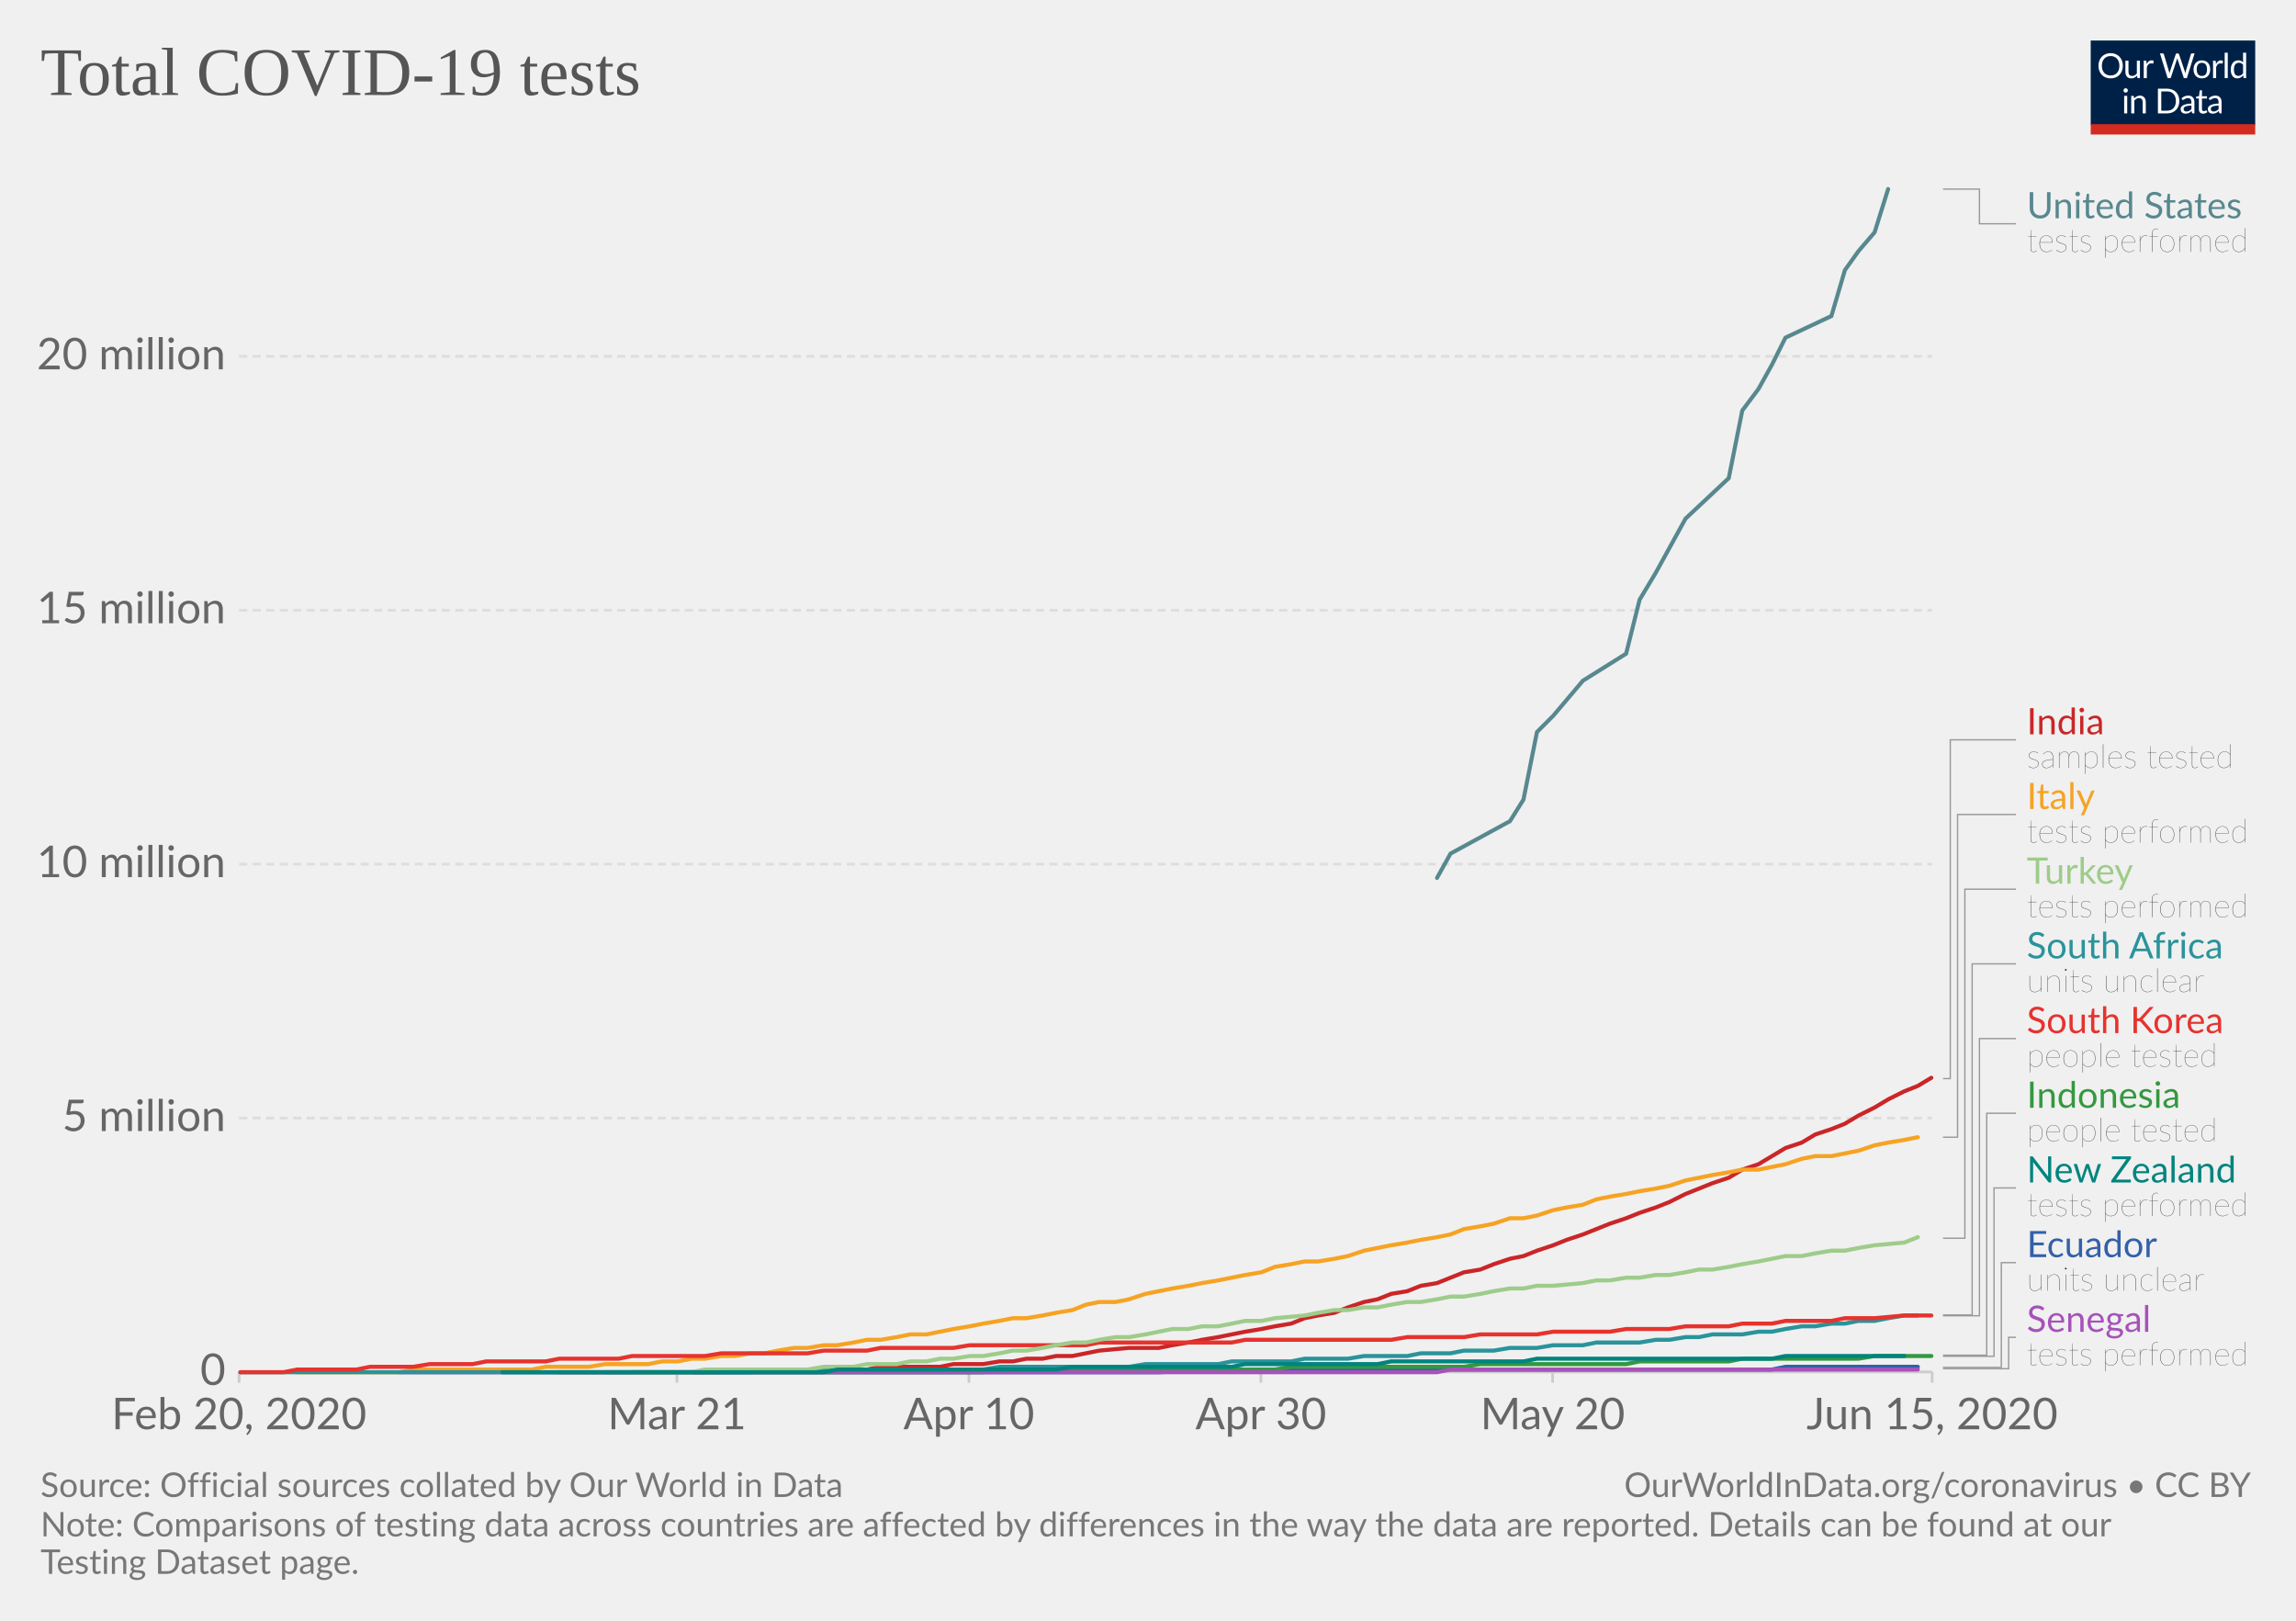
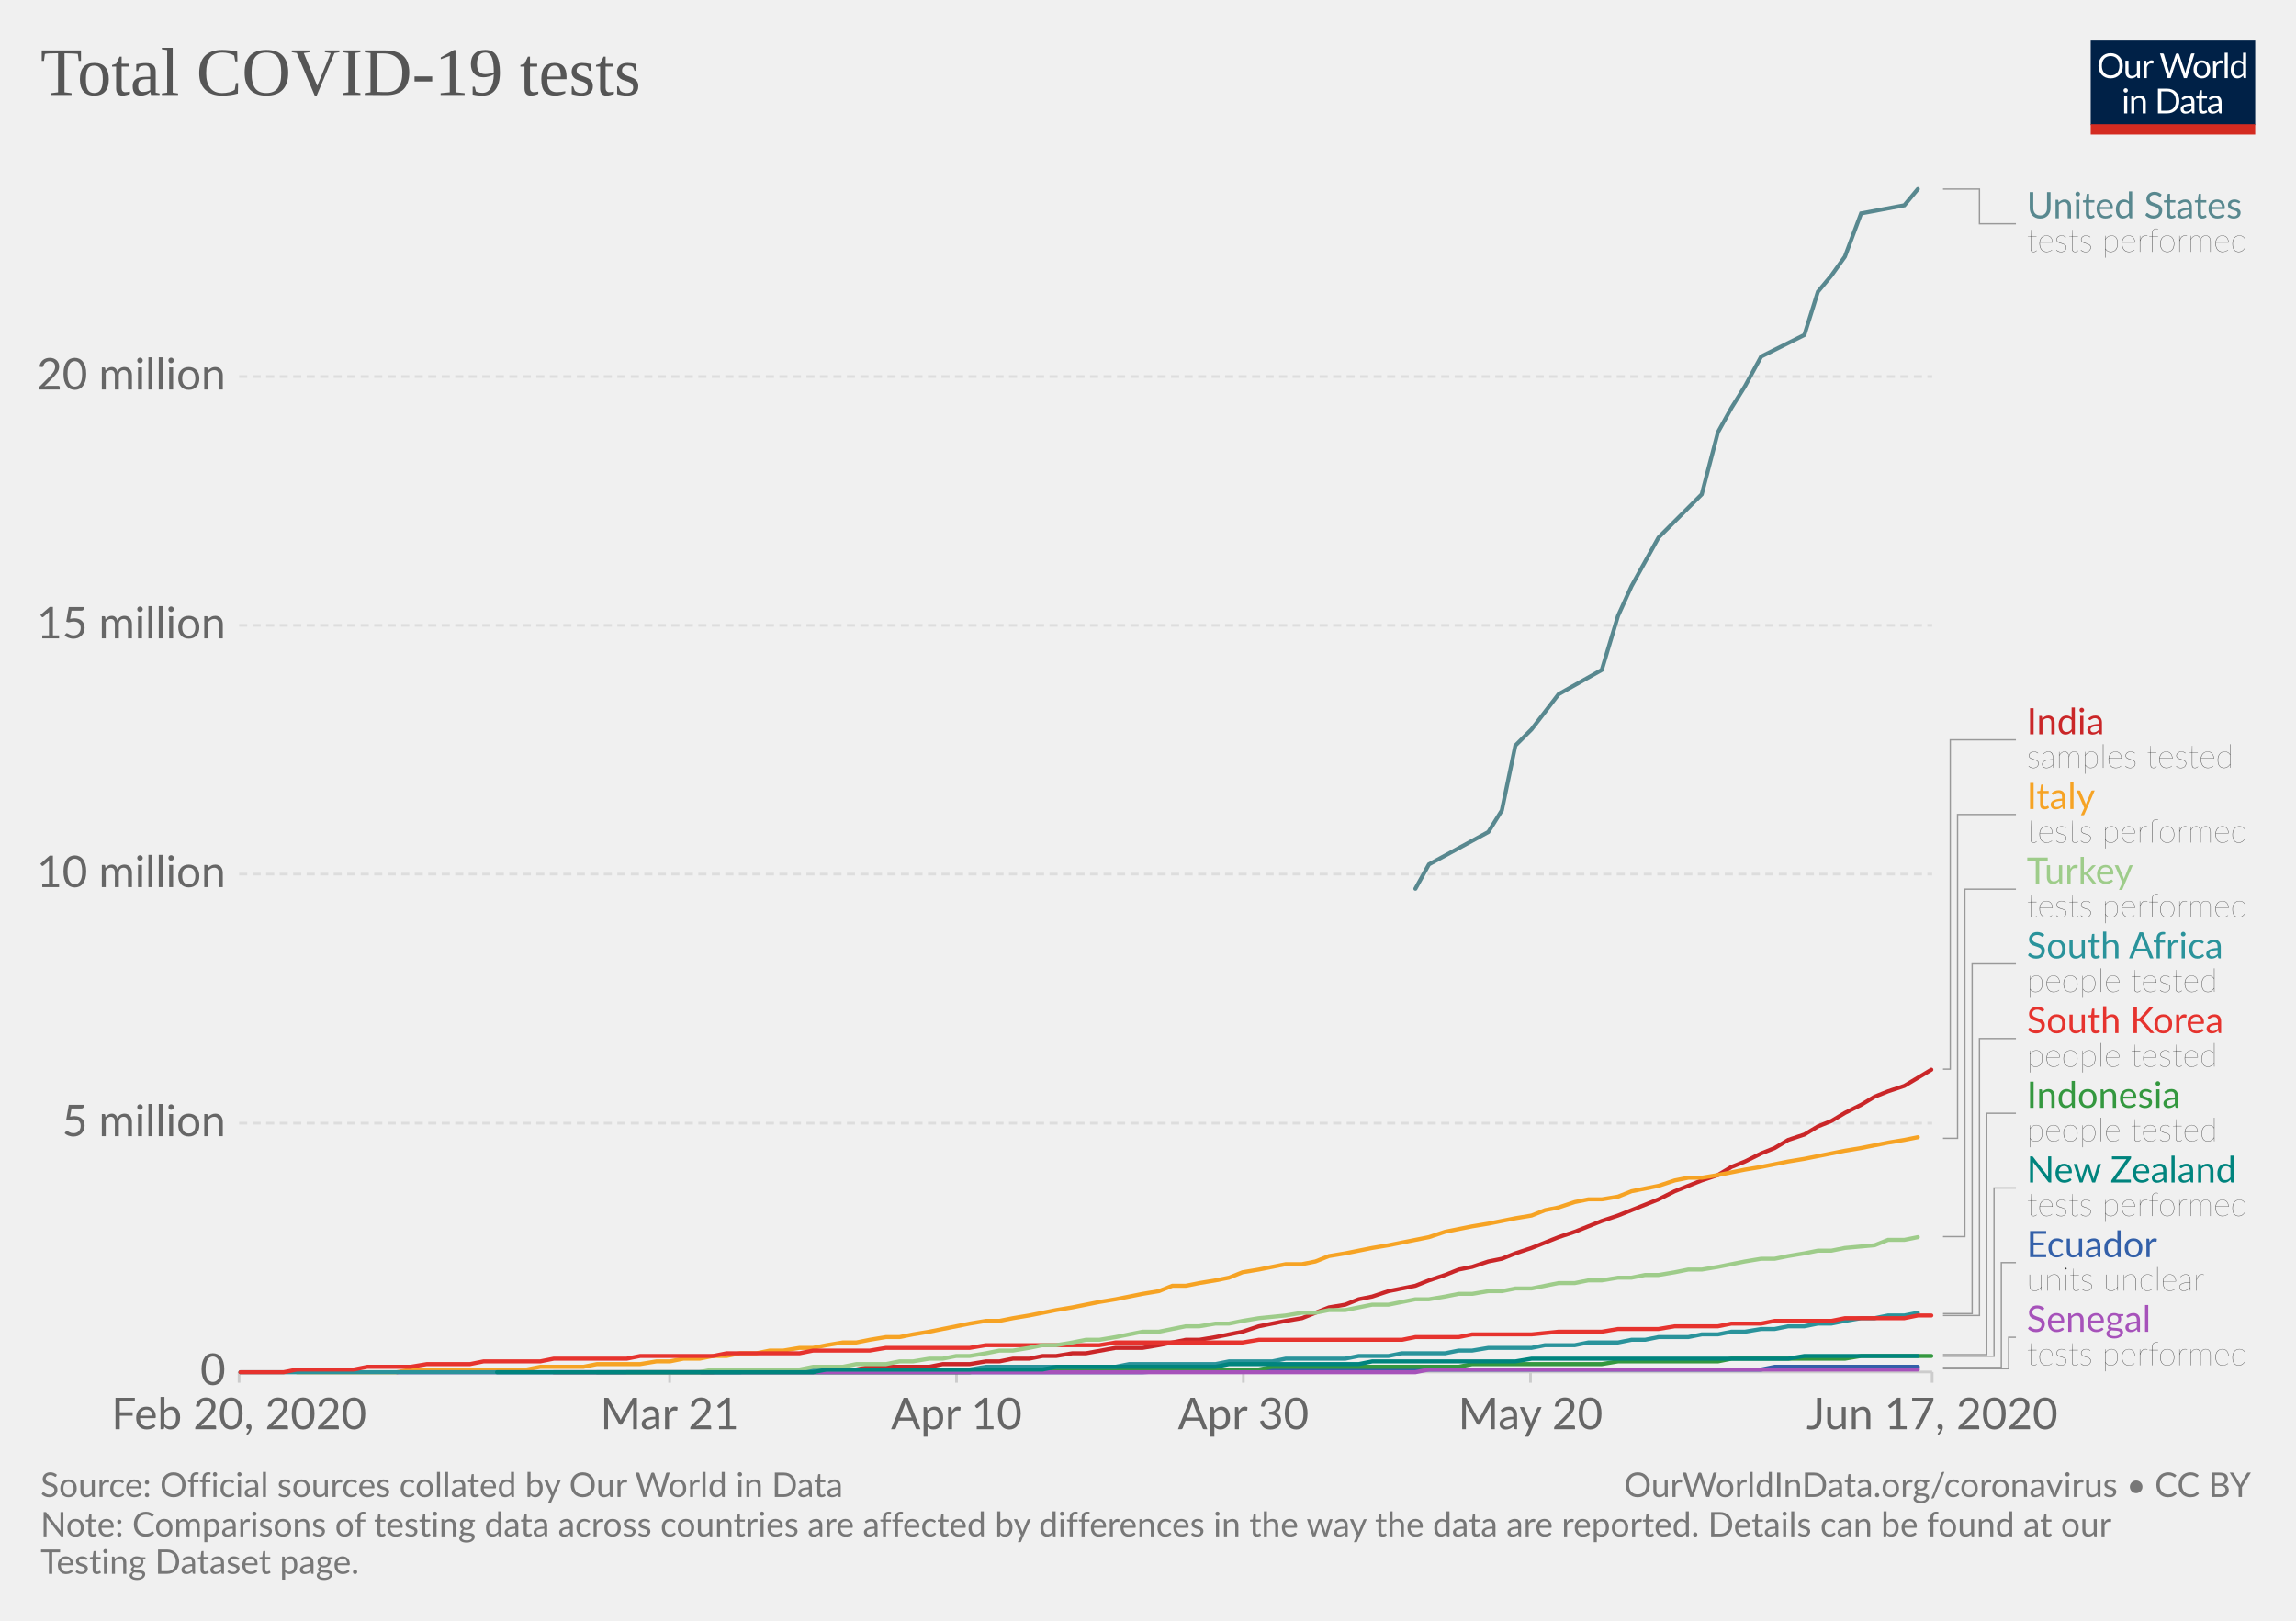
<svg xmlns="http://www.w3.org/2000/svg" version="1.1" style="background-color:#fff;-webkit-font-smoothing:antialiased" width="850" height="600" viewBox="0 0 850 600" font-family="Lato,'Helvetica Neue',Helvetica,Arial,sans-serif" font-size="18" text-rendering="optimizeLegibility">
  <g class="HeaderView">
    <g transform="matrix(.29 0 0 .29 774 15)">
      <svg width="210" height="120" viewBox="0 0 210 120" fill="none">
        <g clip-path="url(#clip0)">
          <path d="M0 0h210v107.89H0V0z" fill="#002147" />
          <path d="M40.98 32.25c0 2.36-.38 4.53-1.12 6.51a14.26 14.26 0 01-8.1 8.4c-1.9.78-4.02 1.17-6.34 1.17a16.6 16.6 0 01-6.33-1.17 14.31 14.31 0 01-8.08-8.4 18.29 18.29 0 01-1.12-6.51c0-2.36.38-4.53 1.12-6.5a14.32 14.32 0 018.07-8.44c1.92-.8 4.03-1.19 6.34-1.19 2.32 0 4.43.4 6.34 1.19 1.92.8 3.56 1.9 4.93 3.34a14.87 14.87 0 013.17 5.1 18.1 18.1 0 011.12 6.5zm-4.38 0c0-1.94-.26-3.68-.8-5.22a10.91 10.91 0 00-2.24-3.89 9.68 9.68 0 00-3.52-2.46 11.95 11.95 0 00-4.62-.86c-1.68 0-3.21.28-4.6.86a9.88 9.88 0 00-3.54 2.46 10.91 10.91 0 00-2.24 3.9c-.53 1.53-.8 3.27-.8 5.2 0 1.94.27 3.68.8 5.22a11.17 11.17 0 002.24 3.9 10.01 10.01 0 003.55 2.44c1.38.56 2.9.83 4.6.83 1.7 0 3.24-.27 4.61-.83a9.8 9.8 0 003.52-2.44 11.17 11.17 0 002.25-3.9c.53-1.54.8-3.28.8-5.21zm26.22-6.54V48H60.5c-.56 0-.9-.27-1.05-.81l-.31-2.4a12.45 12.45 0 01-3.26 2.6c-1.2.64-2.58.96-4.13.96-1.22 0-2.3-.2-3.24-.6a6.52 6.52 0 01-2.33-1.7 7.37 7.37 0 01-1.43-2.67c-.3-1.04-.46-2.2-.46-3.45V25.7h3.91v14.22c0 1.68.38 2.99 1.15 3.91.77.93 1.96 1.39 3.54 1.39 1.16 0 2.24-.27 3.23-.82a10.42 10.42 0 002.8-2.28V25.7h3.91zm8.61 4.47a9.94 9.94 0 012.6-3.56 5.64 5.64 0 013.76-1.3c.47 0 .92.05 1.34.15.44.1.83.27 1.17.49l-.3 2.92c-.09.37-.3.55-.66.55-.2 0-.5-.04-.9-.13a6.21 6.21 0 00-3.24.18c-.54.2-1.03.5-1.47.92-.42.4-.81.9-1.17 1.5-.33.58-.64 1.26-.92 2.02V48H67.7V25.71h2.25c.42 0 .72.08.88.25.16.16.27.44.33.83l.26 3.39zm61.16-13.7L122.75 48h-3.82l-7.99-24.05a21.95 21.95 0 01-.42-1.58 38.36 38.36 0 01-.44 1.58L102.05 48h-3.83L88.4 16.47h3.54c.38 0 .7.1.95.29.26.2.43.43.5.73l6.52 21.9c.1.4.2.83.28 1.28.1.46.2.94.29 1.46l.3-1.46c.12-.47.25-.9.38-1.27l7.41-21.91c.1-.25.26-.48.51-.69.27-.22.58-.33.95-.33h1.23c.38 0 .69.1.92.29.24.2.41.43.53.73l7.4 21.9a28.4 28.4 0 01.68 2.62 29.52 29.52 0 01.52-2.61l6.54-21.91c.07-.27.23-.5.48-.7.27-.21.58-.32.95-.32h3.32zm9.35 8.88c1.63 0 3.1.27 4.4.82a9.43 9.43 0 015.46 5.94c.5 1.4.74 2.98.74 4.73 0 1.76-.25 3.34-.74 4.75a9.43 9.43 0 01-5.46 5.92c-1.3.52-2.77.79-4.4.79-1.64 0-3.12-.27-4.44-.8a9.42 9.42 0 01-3.35-2.3c-.92-1-1.63-2.2-2.13-3.61-.49-1.41-.73-3-.73-4.75s.24-3.33.73-4.73c.5-1.43 1.2-2.64 2.13-3.63a9.4 9.4 0 013.35-2.31c1.32-.55 2.8-.82 4.44-.82zm0 19.89c2.2 0 3.84-.73 4.93-2.2 1.08-1.48 1.63-3.54 1.63-6.18 0-2.66-.55-4.72-1.63-6.2-1.09-1.49-2.73-2.23-4.93-2.23-1.12 0-2.09.2-2.93.57a5.7 5.7 0 00-2.06 1.65 7.5 7.5 0 00-1.24 2.67c-.26 1.04-.4 2.22-.4 3.54 0 2.64.55 4.7 1.64 6.18 1.1 1.47 2.76 2.2 4.99 2.2zm17.97-15.07a9.94 9.94 0 012.6-3.56 5.64 5.64 0 013.76-1.3c.47 0 .91.05 1.34.15.44.1.83.27 1.16.49l-.28 2.92c-.09.37-.31.55-.66.55-.2 0-.5-.04-.9-.13a6.2 6.2 0 00-3.24.18c-.54.2-1.03.5-1.47.92-.43.4-.82.9-1.17 1.5a13.1 13.1 0 00-.92 2.02V48h-3.94V25.71h2.24c.43 0 .72.08.88.25.17.16.28.44.33.83l.27 3.39zm15.04-14.59V48h-3.92V15.6h3.92zm19.55 15.43a6.22 6.22 0 00-2.38-2.05 6.7 6.7 0 00-2.86-.6c-2.07 0-3.66.75-4.77 2.23-1.12 1.48-1.68 3.6-1.68 6.33 0 1.46.13 2.7.38 3.74a7.29 7.29 0 001.1 2.56 4.35 4.35 0 001.78 1.45c.7.3 1.5.46 2.4.46 1.29 0 2.41-.3 3.36-.88a9.6 9.6 0 002.67-2.49V31.02zm3.91-15.43V48h-2.33c-.56 0-.9-.27-1.06-.81l-.35-2.71a12.13 12.13 0 01-3.25 2.77 8.28 8.28 0 01-4.23 1.06 7.31 7.31 0 01-6.14-2.9c-.73-.96-1.3-2.15-1.69-3.57a18.35 18.35 0 01.07-9.48 11.29 11.29 0 011.89-3.7 8.7 8.7 0 017.06-3.34 7.96 7.96 0 016.12 2.62V15.59h3.91zM46.61 70.71V93H42.7V70.71h3.91zm.84-7c0 .39-.08.75-.24 1.09a2.81 2.81 0 01-1.52 1.47 2.67 2.67 0 01-2.16 0 2.9 2.9 0 01-1.45-1.47 2.67 2.67 0 010-2.16c.15-.35.35-.65.6-.9.25-.27.53-.47.85-.62a2.67 2.67 0 012.16 0c.35.15.65.35.9.62.27.25.47.55.62.9.16.34.24.7.24 1.08zm7.97 10.24c.49-.54 1-1.04 1.54-1.48a9.85 9.85 0 013.66-1.84 8.96 8.96 0 015.43.35c.94.4 1.72.97 2.33 1.71a7.36 7.36 0 011.43 2.67c.32 1.04.49 2.19.49 3.45V93h-3.94V78.81c0-1.69-.4-3-1.17-3.92-.76-.93-1.93-1.4-3.5-1.4a6.6 6.6 0 00-3.25.83c-1 .56-1.92 1.31-2.77 2.27V93h-3.94V70.71h2.35c.56 0 .9.28 1.04.82l.3 2.42zm57.7 3.3c0 2.36-.37 4.5-1.11 6.44a14.3 14.3 0 01-3.17 4.98 14.1 14.1 0 01-4.93 3.2c-1.9.76-4.02 1.13-6.33 1.13H85.8V61.47h11.77c2.31 0 4.42.39 6.33 1.15a13.8 13.8 0 018.1 8.18 17.75 17.75 0 011.12 6.45zm-4.37 0c0-1.94-.26-3.67-.8-5.2a10.94 10.94 0 00-2.23-3.87 9.57 9.57 0 00-3.53-2.42 12.23 12.23 0 00-4.61-.83h-7.5v24.62h7.5c1.7 0 3.24-.28 4.61-.84a9.7 9.7 0 003.53-2.4 10.94 10.94 0 002.24-3.87c.53-1.53.8-3.26.8-5.2zm19.8 5.72c-1.8.06-3.34.2-4.62.44-1.26.22-2.3.51-3.1.88-.8.36-1.37.8-1.74 1.3-.35.5-.53 1.05-.53 1.67 0 .58.1 1.1.3 1.52a3 3 0 00.76 1.05c.34.27.73.46 1.17.6.45.11.94.17 1.45.17a7.28 7.28 0 003.5-.81 11.95 11.95 0 002.82-2.2v-4.62zm-12.65-9.11a12.73 12.73 0 013.98-2.66c1.43-.59 3-.88 4.73-.88 1.25 0 2.36.2 3.33.61a6.81 6.81 0 013.94 4.38c.33 1.04.5 2.19.5 3.43V93h-1.74a1.8 1.8 0 01-.88-.18c-.2-.13-.36-.38-.48-.74l-.44-2.12c-.59.55-1.16 1.03-1.72 1.46a9.48 9.48 0 01-3.74 1.7c-.69.15-1.46.23-2.3.23-.87 0-1.69-.12-2.45-.35a5.34 5.34 0 01-3.34-2.93 6.64 6.64 0 01-.49-2.64c0-.88.25-1.72.73-2.53a6.33 6.33 0 012.35-2.17c1.09-.63 2.5-1.15 4.25-1.54 1.75-.41 3.89-.65 6.42-.7v-1.75c0-1.73-.37-3.03-1.12-3.91-.75-.9-1.84-1.34-3.28-1.34-.97 0-1.78.12-2.44.37-.64.23-1.2.5-1.7.81l-1.23.82c-.33.23-.67.35-1 .35-.27 0-.5-.07-.69-.2a2.1 2.1 0 01-.48-.53l-.7-1.25zm27.67 19.5c-1.76 0-3.12-.5-4.07-1.48-.94-.98-1.41-2.4-1.41-4.25V74h-2.68a.9.9 0 01-.6-.2c-.16-.14-.24-.36-.24-.66v-1.56l3.65-.46.9-6.89a.9.9 0 01.29-.52.88.88 0 01.62-.22H142v7.67h6.44V74H142v13.38c0 .94.22 1.63.68 2.09.45.45 1.04.68 1.76.68a3.21 3.21 0 001.85-.53l.55-.35c.16-.12.3-.18.41-.18.2 0 .4.13.55.38l1.15 1.87a7.45 7.45 0 01-2.44 1.5c-.96.35-1.94.52-2.95.52zm19.68-10.4c-1.8.07-3.34.21-4.62.45-1.26.22-2.3.51-3.1.88-.8.36-1.37.8-1.74 1.3-.35.5-.53 1.05-.53 1.67 0 .58.1 1.1.3 1.52.18.42.44.77.76 1.05.34.27.73.46 1.17.6.45.11.94.17 1.45.17a7.3 7.3 0 003.5-.81 12.04 12.04 0 002.82-2.2v-4.62zm-12.65-9.1a12.72 12.72 0 013.99-2.66c1.42-.59 3-.88 4.72-.88 1.25 0 2.36.2 3.33.61a6.81 6.81 0 013.94 4.38c.33 1.04.5 2.19.5 3.43V93h-1.74a1.8 1.8 0 01-.88-.18c-.2-.13-.36-.38-.48-.74l-.44-2.12c-.59.55-1.16 1.03-1.72 1.46a9.48 9.48 0 01-3.74 1.7c-.69.15-1.46.23-2.3.23-.87 0-1.69-.12-2.45-.35a5.33 5.33 0 01-3.34-2.93 6.62 6.62 0 01-.49-2.64c0-.88.25-1.72.73-2.53a6.33 6.33 0 012.35-2.17c1.09-.63 2.5-1.15 4.25-1.54a31.2 31.2 0 016.42-.7v-1.75c0-1.73-.37-3.03-1.12-3.91-.75-.9-1.84-1.34-3.28-1.34-.97 0-1.78.12-2.44.37-.64.23-1.2.5-1.7.81-.46.3-.87.57-1.22.82-.34.23-.68.35-1.02.35-.26 0-.49-.07-.68-.2a1.88 1.88 0 01-.48-.53l-.7-1.25z" fill="#fff" />
          <path fill="#D42B21" d="M0 106.79h210V120H0z" />
        </g>
        <defs>
          <clipPath id="clip0">
            <path fill="#fff" d="M0 0h210v120H0z" />
          </clipPath>
        </defs>
      </svg>
    </g>
    <a href="https://ourworldindata.org/grapher/full-list-total-tests-for-covid-19" target="_blank" font-family="&quot;Playfair Display&quot;,Georgia,&quot;Times New Roman&quot;,serif">
      <text font-size="25.2" x="15" y="35.2" fill="#555">
        <tspan x="15" y="35.16">Total COVID-19 tests</tspan>
      </text>
    </a>
  </g>
  <g class="LineChart">
    <defs>
      <clipPath id="a">
        <path d="M78.53 0h830v918.2h-830z" />
      </clipPath>
    </defs>
    <g class="AxisBoxView">
      <g class="HorizontalAxis">
-         <path stroke="#ccc" d="M88.5 507.9v4M250.6 507.9v4M358.7 507.9v4M466.8 507.9v4M574.8 507.9v4M715.3 507.9v4" />
+         <path stroke="#ccc" d="M88.5 507.9v4M247.9 507.9v4M354.1 507.9v4M460.3 507.9v4M566.6 507.9v4M715.3 507.9v4" />
        <text x="88.5" y="529.1" fill="#666" text-anchor="middle" font-size="16.2">Feb 20, 2020</text>
-         <text x="250.6" y="529.1" fill="#666" text-anchor="middle" font-size="16.2">Mar 21</text>
-         <text x="358.7" y="529.1" fill="#666" text-anchor="middle" font-size="16.2">Apr 10</text>
-         <text x="466.8" y="529.1" fill="#666" text-anchor="middle" font-size="16.2">Apr 30</text>
-         <text x="574.8" y="529.1" fill="#666" text-anchor="middle" font-size="16.2">May 20</text>
-         <text x="715.3" y="529.1" fill="#666" text-anchor="middle" font-size="16.2">Jun 15, 2020</text>
+         <text x="247.9" y="529.1" fill="#666" text-anchor="middle" font-size="16.2">Mar 21</text>
+         <text x="354.1" y="529.1" fill="#666" text-anchor="middle" font-size="16.2">Apr 10</text>
+         <text x="460.3" y="529.1" fill="#666" text-anchor="middle" font-size="16.2">Apr 30</text>
+         <text x="566.6" y="529.1" fill="#666" text-anchor="middle" font-size="16.2">May 20</text>
+         <text x="715.3" y="529.1" fill="#666" text-anchor="middle" font-size="16.2">Jun 17, 2020</text>
      </g>
      <g class="VerticalAxis" fill="#666" dominant-baseline="middle" text-anchor="end" font-size="16.2">
        <text x="83.53" y="507.9">0</text>
-         <text x="83.53" y="413.9">5 million</text>
-         <text x="83.53" y="319.9">10 million</text>
-         <text x="83.53" y="225.9">15 million</text>
-         <text x="83.53" y="131.9">20 million</text>
+         <text x="83.53" y="415.8">5 million</text>
+         <text x="83.53" y="323.6">10 million</text>
+         <text x="83.53" y="231.5">15 million</text>
+         <text x="83.53" y="139.4">20 million</text>
      </g>
      <g class="AxisGridLines">
        <path stroke="#ccc" d="M88.53 507.9h626.78" />
-         <path stroke="#ddd" stroke-dasharray="3,2" d="M88.53 413.9h626.78M88.53 319.9h626.78M88.53 225.9h626.78M88.53 131.9h626.78" />
+         <path stroke="#ddd" stroke-dasharray="3,2" d="M88.53 415.8h626.78M88.53 323.6h626.78M88.53 231.5h626.78M88.53 139.4h626.78" />
      </g>
    </g>
    <g clip-path="url(#a)">
      <g class="HeightedLegend" cursor="pointer">
        <g class="legendMark">
          <g class="indicator">
            <path d="M719.31 70h13.5v12.83h13.5" stroke="#999" stroke-width=".5" fill="none" />
          </g>
          <text font-size="13.5" x="750.3" y="80.8" fill="#58888f">
            <tspan x="750.31" y="80.8">United States</tspan>
          </text>
          <text font-size="12.15" x="750.3" y="93.2" fill="#333" class="textAnnotation" font-weight="lighter">
            <tspan x="750.31" y="93.22">tests performed</tspan>
          </text>
        </g>
        <g class="legendMark">
          <g class="indicator">
-             <path d="M719.31 399.3h2.7V273.88h24.3" stroke="#999" stroke-width=".5" fill="none" />
+             <path d="M719.31 395.8h2.7V273.88h24.3" stroke="#999" stroke-width=".5" fill="none" />
          </g>
          <text font-size="13.5" x="750.3" y="271.9" fill="#ca2628">
            <tspan x="750.31" y="271.85">India</tspan>
          </text>
          <text font-size="12.15" x="750.3" y="284.3" fill="#333" class="textAnnotation" font-weight="lighter">
            <tspan x="750.31" y="284.27">samples tested</tspan>
          </text>
        </g>
        <g class="legendMark">
          <g class="indicator">
-             <path d="M719.31 421h5.4V301.53h21.6" stroke="#999" stroke-width=".5" fill="none" />
+             <path d="M719.31 421.4h5.4V301.53h21.6" stroke="#999" stroke-width=".5" fill="none" />
          </g>
          <text font-size="13.5" x="750.3" y="299.5" fill="#f6a324">
            <tspan x="750.31" y="299.5">Italy</tspan>
          </text>
          <text font-size="12.15" x="750.3" y="311.9" fill="#333" class="textAnnotation" font-weight="lighter">
            <tspan x="750.31" y="311.92">tests performed</tspan>
          </text>
        </g>
        <g class="legendMark">
          <g class="indicator">
-             <path d="M719.31 458.4h8.1V329.18h18.9" stroke="#999" stroke-width=".5" fill="none" />
+             <path d="M719.31 457.8h8.1V329.18h18.9" stroke="#999" stroke-width=".5" fill="none" />
          </g>
          <text font-size="13.5" x="750.3" y="327.2" fill="#9ecc8a">
            <tspan x="750.31" y="327.15">Turkey</tspan>
          </text>
          <text font-size="12.15" x="750.3" y="339.6" fill="#333" class="textAnnotation" font-weight="lighter">
            <tspan x="750.31" y="339.57">tests performed</tspan>
          </text>
        </g>
        <g class="legendMark">
          <g class="indicator">
-             <path d="M719.31 486.8h10.8V356.83h16.2" stroke="#999" stroke-width=".5" fill="none" />
+             <path d="M719.31 486.3h10.8V356.83h16.2" stroke="#999" stroke-width=".5" fill="none" />
          </g>
          <text font-size="13.5" x="750.3" y="354.8" fill="#2a939b">
            <tspan x="750.31" y="354.8">South Africa</tspan>
          </text>
          <text font-size="12.15" x="750.3" y="367.2" fill="#333" class="textAnnotation" font-weight="lighter">
-             <tspan x="750.31" y="367.22">units unclear</tspan>
-           </text>
-         </g>
-         <g class="legendMark">
-           <g class="indicator">
-             <path d="M719.31 487.1h13.5V384.48h13.5" stroke="#999" stroke-width=".5" fill="none" />
+             <tspan x="750.31" y="367.22">people tested</tspan>
+           </text>
+         </g>
+         <g class="legendMark">
+           <g class="indicator">
+             <path d="M719.31 487h13.5V384.48h13.5" stroke="#999" stroke-width=".5" fill="none" />
          </g>
          <text font-size="13.5" x="750.3" y="382.5" fill="#e6332e">
            <tspan x="750.31" y="382.45">South Korea</tspan>
          </text>
          <text font-size="12.15" x="750.3" y="394.9" fill="#333" class="textAnnotation" font-weight="lighter">
            <tspan x="750.31" y="394.87">people tested</tspan>
          </text>
        </g>
        <g class="legendMark">
          <g class="indicator">
-             <path d="M719.31 501.7h16.2v-89.57h10.8" stroke="#999" stroke-width=".5" fill="none" />
+             <path d="M719.31 501.5h16.2v-89.37h10.8" stroke="#999" stroke-width=".5" fill="none" />
          </g>
          <text font-size="13.5" x="750.3" y="410.1" fill="#34983f">
            <tspan x="750.31" y="410.1">Indonesia</tspan>
          </text>
          <text font-size="12.15" x="750.3" y="422.5" fill="#333" class="textAnnotation" font-weight="lighter">
            <tspan x="750.31" y="422.52">people tested</tspan>
          </text>
        </g>
        <g class="legendMark">
          <g class="indicator">
            <path d="M719.31 502.1h18.9v-62.32h8.1" stroke="#999" stroke-width=".5" fill="none" />
          </g>
          <text font-size="13.5" x="750.3" y="437.8" fill="#00847E">
            <tspan x="750.31" y="437.75">New Zealand</tspan>
          </text>
          <text font-size="12.15" x="750.3" y="450.2" fill="#333" class="textAnnotation" font-weight="lighter">
            <tspan x="750.31" y="450.17">tests performed</tspan>
          </text>
        </g>
        <g class="legendMark">
          <g class="indicator">
            <path d="M719.31 506.2h21.6v-38.77h5.4" stroke="#999" stroke-width=".5" fill="none" />
          </g>
          <text font-size="13.5" x="750.3" y="465.4" fill="#3360a9">
            <tspan x="750.31" y="465.4">Ecuador</tspan>
          </text>
          <text font-size="12.15" x="750.3" y="477.8" fill="#333" class="textAnnotation" font-weight="lighter">
            <tspan x="750.31" y="477.82">units unclear</tspan>
          </text>
        </g>
        <g class="legendMark">
          <g class="indicator">
-             <path d="M719.31 506.7h24.3v-11.62h2.7" stroke="#999" stroke-width=".5" fill="none" />
+             <path d="M719.31 506.7h24.3v-11.63h2.7" stroke="#999" stroke-width=".5" fill="none" />
          </g>
          <text font-size="13.5" x="750.3" y="493.1" fill="#a652ba">
            <tspan x="750.31" y="493.05">Senegal</tspan>
          </text>
          <text font-size="12.15" x="750.3" y="505.5" fill="#333" class="textAnnotation" font-weight="lighter">
            <tspan x="750.31" y="505.47">tests performed</tspan>
          </text>
        </g>
      </g>
      <g class="Lines">
        <g class="key-Ecuador_0">
-           <path stroke="#3360a9" stroke-linecap="round" d="M234 508h195l22-1h205l5-1h49" fill="none" stroke-width="1.5" />
+           <path stroke="#3360a9" stroke-linecap="round" d="M232 508h191l21-1h208l5-1h53" fill="none" stroke-width="1.5" />
        </g>
        <g class="key-India_0">
-           <path stroke="#ca2628" stroke-linecap="round" d="M207 508h60l5-1h49l5-1h22l5-1h11l6-1h5l5-1h6l5-1h6l5-1 5-1 11-1h11l5-1 6-1 5-1 6-1 5-1 5-1 6-1 5-1 6-1 5-2 5-1 6-1 5-2 6-2 5-1 5-2 6-1 5-2 6-1 5-2 5-2 6-1 5-2 6-2 5-1 5-2 6-2 5-2 6-2 5-2 5-2 6-2 5-2 6-2 5-2 6-3 5-2 5-2 6-2 5-3 6-2 5-3 5-3 6-2 5-3 6-2 5-2 5-3 6-3 5-3 6-3 5-2 5-3" fill="none" stroke-width="1.5" />
+           <path stroke="#ca2628" stroke-linecap="round" d="M205 508h59l5-1h48l5-1h22l5-1h10l6-1h5l5-1h6l5-1h5l6-1h5l11-2h10l6-1 5-1 5-1h5l6-1 5-1 5-1 6-2 5-1 5-1 6-1 5-2 5-2 6-1 5-2 5-1 6-2 5-1 5-1 5-2 6-2 5-2 5-1 6-2 5-1 5-2 6-2 5-2 5-2 6-2 5-2 5-2 6-2 5-2 5-2 5-2 6-3 5-2 5-2 6-2 5-3 5-2 6-3 5-2 5-3 6-2 5-3 5-2 5-3 6-3 5-3 5-2 6-2 5-3 5-3" fill="none" stroke-width="1.5" />
        </g>
        <g class="key-Indonesia_0">
-           <path stroke="#34983f" stroke-linecap="round" d="M224 508h140l6-1h102l6-1h64l6-1h54l5-1h33l5-1h43l6-1h21" fill="none" stroke-width="1.5" />
+           <path stroke="#34983f" stroke-linecap="round" d="M221 508h138l6-1h101l5-1h69l5-1h48l6-1h37l5-1h42l6-1h26" fill="none" stroke-width="1.5" />
        </g>
        <g class="key-Italy_0">
-           <path stroke="#f6a324" stroke-linecap="round" d="M110 508h38l5-1h44l5-1h16l6-1h16l5-1h6l5-1h5l6-1h5l6-1h5l5-1 6-1h5l6-1h5l6-1 5-1h5l6-1 5-1h6l5-1 5-1 6-1 5-1 6-1 5-1h5l6-1 5-1 6-1 5-2 5-1h6l5-1 6-2 5-1 5-1 6-1 5-1 6-1 5-1 5-1 6-1 5-2 6-1 5-1h5l6-1 5-1 6-2 5-1 5-1 6-1 5-1 6-1 5-1 5-2 6-1 5-1 6-2h5l5-1 6-2 5-1 6-1 5-2 5-1 6-1 5-1 6-1 5-1 6-2 5-1 5-1 6-1 5-1h6l5-1 5-1 6-2 5-1h6l5-1 5-1 6-2 5-1 6-1 5-1" fill="none" stroke-width="1.5" />
+           <path stroke="#f6a324" stroke-linecap="round" d="M110 508h37l5-1h43l5-1h16l5-1h16l6-1h5l5-1h6l5-1h5l5-1h6l5-1h5l6-1h5l5-1 6-1h5l5-1 6-1h5l5-1 6-1 5-1 5-1 5-1 6-1h5l5-1 6-1 5-1 5-1 6-1 5-1 5-1 6-1 5-1 5-1 6-1 5-2h5l5-1 6-1 5-1 5-2 6-1 5-1 5-1h6l5-1 5-2 6-1 5-1 5-1 6-1 5-1 5-1 5-1 6-2 5-1 5-1 6-1 5-1 5-1 6-1 5-2 5-1 6-2 5-1h5l6-1 5-2 5-1 5-1 6-2 5-1h5l6-1 5-1 5-1 6-1 5-1 5-1 6-1 5-1 5-1 5-1 6-1 5-1 5-1 6-1 5-1" fill="none" stroke-width="1.5" />
        </g>
        <g class="key-Senegal_0">
-           <path stroke="#a652ba" stroke-linecap="round" d="M148 508h384l5-1h173" fill="none" stroke-width="1.5" />
+           <path stroke="#a652ba" stroke-linecap="round" d="M147 508h377l5-1h181" fill="none" stroke-width="1.5" />
        </g>
        <g class="key-South-Africa_0">
-           <path stroke="#2a939b" stroke-linecap="round" d="M89 508h189l5-1h81l6-1h48l6-1h27l5-1h22l5-1h16l6-1h16l5-1h11l5-1h11l6-1h10l6-1h11l5-1h16l6-1h5l6-1h5l5-1h11l6-1h5l5-1 6-1h5l6-1h5l5-1h6l5-1 6-1h5" fill="none" stroke-width="1.5" />
+           <path stroke="#2a939b" stroke-linecap="round" d="M89 508h185l6-1h79l6-1h48l5-1h32l5-1h16l5-1h22l5-1h11l5-1h16l5-1h5l6-1h16l5-1h11l5-1h11l5-1h5l5-1h11l5-1h6l5-1h5l6-1h5l5-1h6l5-1h5l5-1 6-1h5l5-1h6l5-1" fill="none" stroke-width="1.5" />
        </g>
        <g class="key-South-Korea_0">
-           <path stroke="#e6332e" stroke-linecap="round" d="M89 508h16l5-1h22l5-1h16l6-1h16l5-1h22l5-1h22l5-1h27l6-1h32l6-1h16l5-1h27l6-1h43l5-1h49l5-1h54l6-1h21l6-1h21l6-1h21l6-1h16l6-1h16l5-1h11l5-1h17l5-1h11l11-1h10" fill="none" stroke-width="1.5" />
+           <path stroke="#e6332e" stroke-linecap="round" d="M89 508h16l5-1h21l5-1h16l6-1h16l5-1h21l5-1h27l5-1h27l5-1h27l5-1h21l6-1h31l6-1h42l6-1h47l6-1h53l5-1h16l5-1h22l10-1h16l6-1h15l6-1h16l5-1h11l5-1h21l5-1h22l5-1h5" fill="none" stroke-width="1.5" />
        </g>
        <g class="key-Turkey_0">
-           <path stroke="#9ecc8a" stroke-linecap="round" d="M234 508h22l5-1h38l6-1h11l5-1h11l5-1h6l5-1h5l6-1h5l6-1 5-1h5l6-1 5-1 6-1h5l5-1 6-1h5l6-1 5-1 5-1h6l5-1h6l5-1 5-1h6l5-1 11-1 5-1 6-1h5l6-1h5l5-1 6-1h5l6-1 5-1h5l6-1 5-1 6-1h5l5-1h6l11-1 5-1h5l6-1h5l6-1h5l6-1 5-1h5l6-1 5-1 6-1 5-1 5-1h6l5-1 6-1h5l5-1 6-1 11-1 5-2" fill="none" stroke-width="1.5" />
+           <path stroke="#9ecc8a" stroke-linecap="round" d="M232 508h27l5-1h32l5-1h11l5-1h11l5-1h5l6-1h5l5-1h5l6-1 5-1h5l6-1 5-1h5l6-1 5-1h5l6-1 5-1 5-1h6l5-1 5-1h5l6-1h5l5-1 6-1 10-1 6-1h5l5-1h6l5-1 5-1h6l5-1 5-1h5l6-1 5-1h5l6-1h5l5-1h6l10-2h6l5-1h5l6-1h5l5-1h5l6-1 5-1h5l6-1 5-1 5-1 6-1h5l5-1 6-1 5-1h5l5-1 11-1 5-2h6l5-1" fill="none" stroke-width="1.5" />
        </g>
        <g class="key-United-States_0">
-           <path stroke="#58888f" stroke-linecap="round" d="M532 325l5-9 22-12 5-8 5-25 6-6 11-13 16-10 5-20 6-10 11-20 16-15 5-25 6-8 5-9 5-10 17-8 5-17 5-7 6-7 5-16" fill="none" stroke-width="1.5" />
+           <path stroke="#58888f" stroke-linecap="round" d="M524 329l5-9 22-12 5-8 5-24 6-6 10-13 16-9 6-20 5-11 10-18 16-16 6-23 5-9 5-8 6-11 16-8 5-16 5-6 5-7 6-16 16-3 5-6" fill="none" stroke-width="1.5" />
        </g>
        <g class="key-New-Zealand_0">
-           <path stroke="#00847E" stroke-linecap="round" d="M186 508h119l5-1h81l6-1h59l5-1h49l5-1h49l5-1h87l5-1h44" fill="none" stroke-width="1.5" />
+           <path stroke="#00847E" stroke-linecap="round" d="M184 508h117l5-1h80l5-1h59l5-1h48l5-1h53l6-1h95l6-1h42" fill="none" stroke-width="1.5" />
        </g>
      </g>
    </g>
  </g>
  <g class="SourcesFooter" fill="#777">
    <g class="clickable" fill="#777">
      <text font-size="12.6" x="15" y="554.2">
        <tspan x="15" y="554.18">Source: Official sources collated by Our World in Data</tspan>
      </text>
    </g>
    <text font-size="12.6" x="15" y="568.8">
      <tspan x="15" y="568.78">Note: Comparisons of testing data across countries are affected by differences in the way the data are reported. Details can be found at our</tspan>
      <tspan x="15" y="582.64">Testing Dataset page.</tspan>
    </text>
    <text font-size="12.6" x="601.3" y="554.2">
      <tspan x="601.27" y="554.18">
        <a target="_blank" href="https://ourworldindata.org/coronavirus" fill="#777">OurWorldInData.org/coronavirus</a> • <a class="cclogo" href="http://creativecommons.org/licenses/by/4.0/deed.en_US" target="_blank" fill="#777">CC BY</a>
      </tspan>
    </text>
  </g>
</svg>
